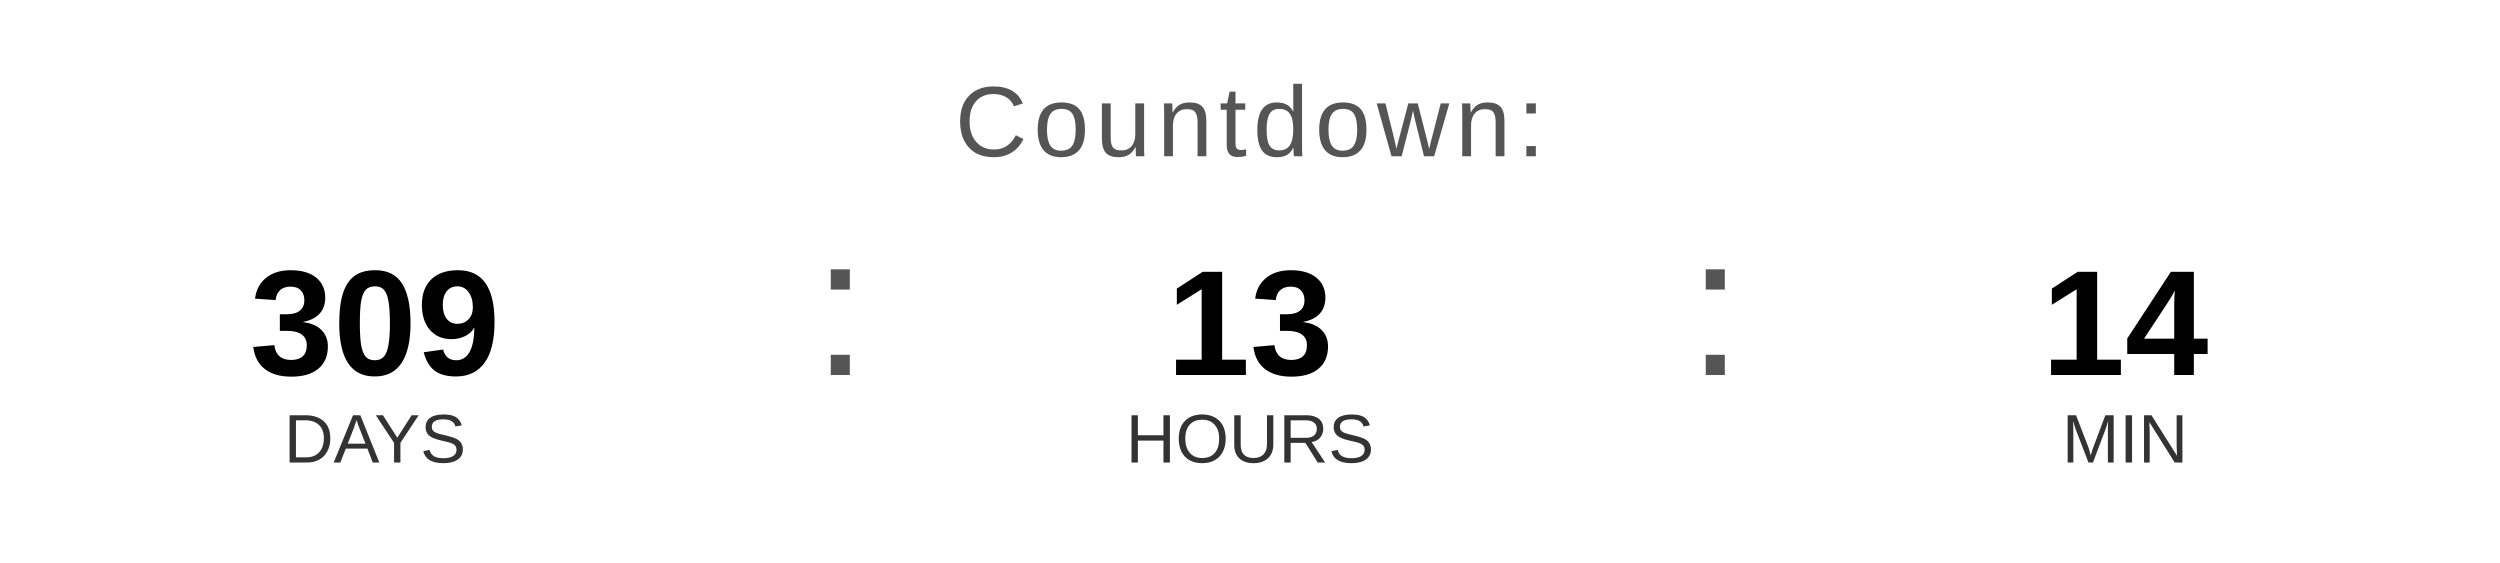
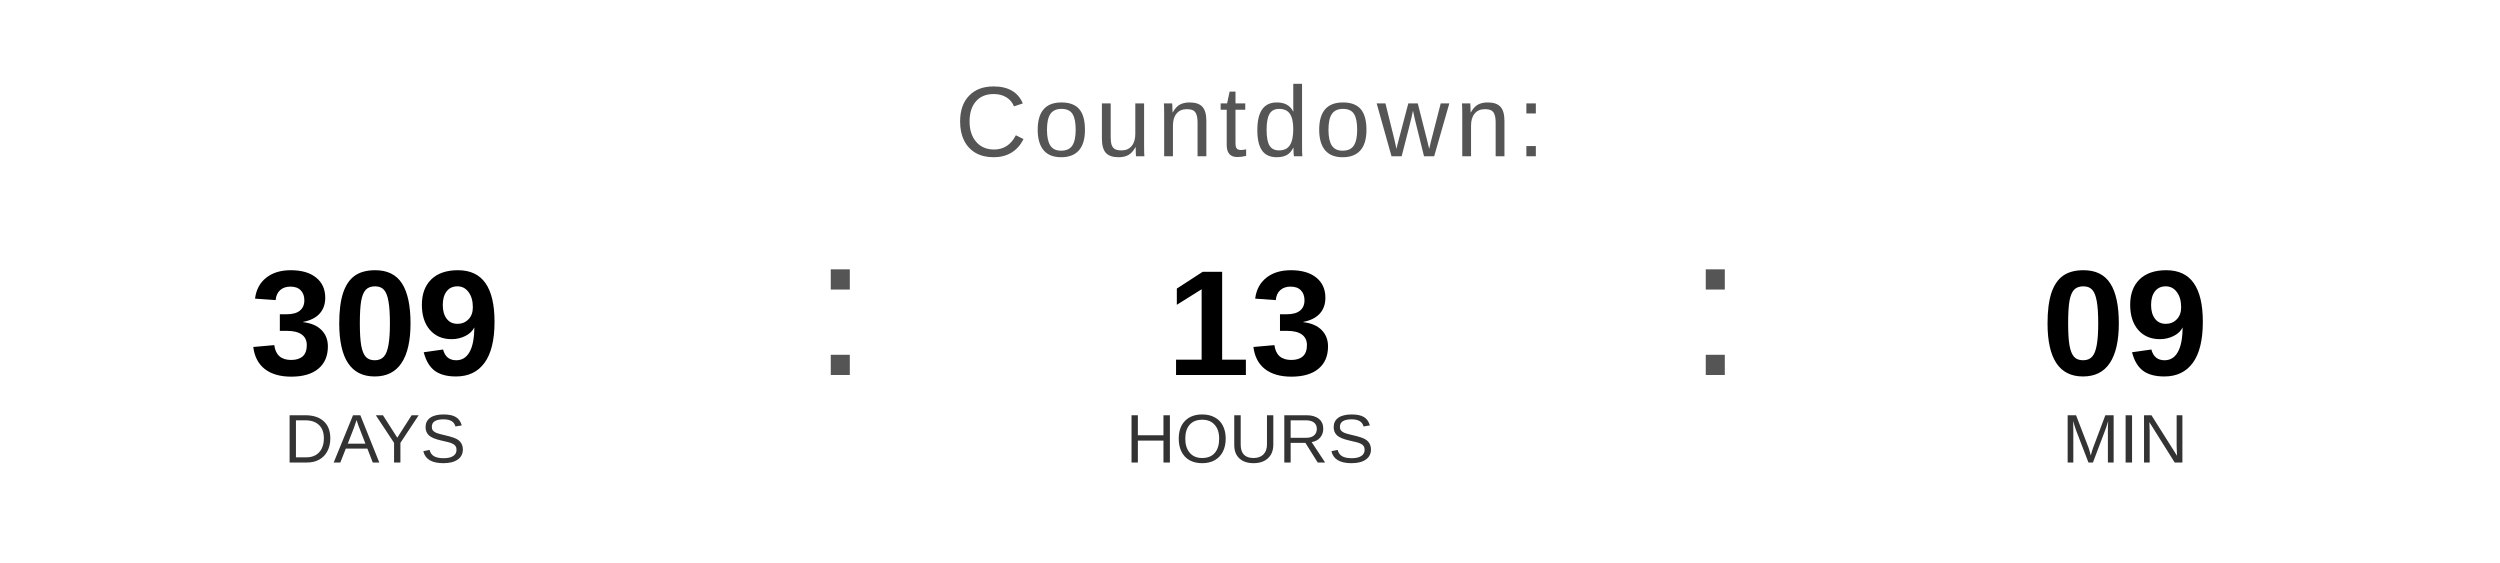
<svg xmlns="http://www.w3.org/2000/svg" width="400" height="90" viewBox="0 0 400 90">
  <text x="200" y="25" font-family="Arial, Helvetica, sans-serif" font-size="16" fill="#555555" text-anchor="middle" letter-spacing="1">
    Countdown:
  </text>
  <text x="60" y="60" font-family="Arial, Helvetica, sans-serif" font-size="24" font-weight="bold" fill="#000000" text-anchor="middle">309</text>
  <text x="60" y="74" font-family="Arial, Helvetica, sans-serif" font-size="11" fill="#333333" text-anchor="middle">DAYS</text>
  <text x="130" y="60" font-family="Arial, sans-serif" font-size="32" fill="#555555">:</text>
  <text x="200" y="60" font-family="Arial, Helvetica, sans-serif" font-size="24" font-weight="bold" fill="#000000" text-anchor="middle">13</text>
  <text x="200" y="74" font-family="Arial, Helvetica, sans-serif" font-size="11" fill="#333333" text-anchor="middle">HOURS</text>
  <text x="270" y="60" font-family="Arial, sans-serif" font-size="32" fill="#555555">:</text>
-   <text x="340" y="60" font-family="Arial, Helvetica, sans-serif" font-size="24" font-weight="bold" fill="#000000" text-anchor="middle">14</text>
+   <text x="340" y="60" font-family="Arial, Helvetica, sans-serif" font-size="24" font-weight="bold" fill="#000000" text-anchor="middle">09</text>
  <text x="340" y="74" font-family="Arial, Helvetica, sans-serif" font-size="11" fill="#333333" text-anchor="middle">MIN</text>
</svg>
